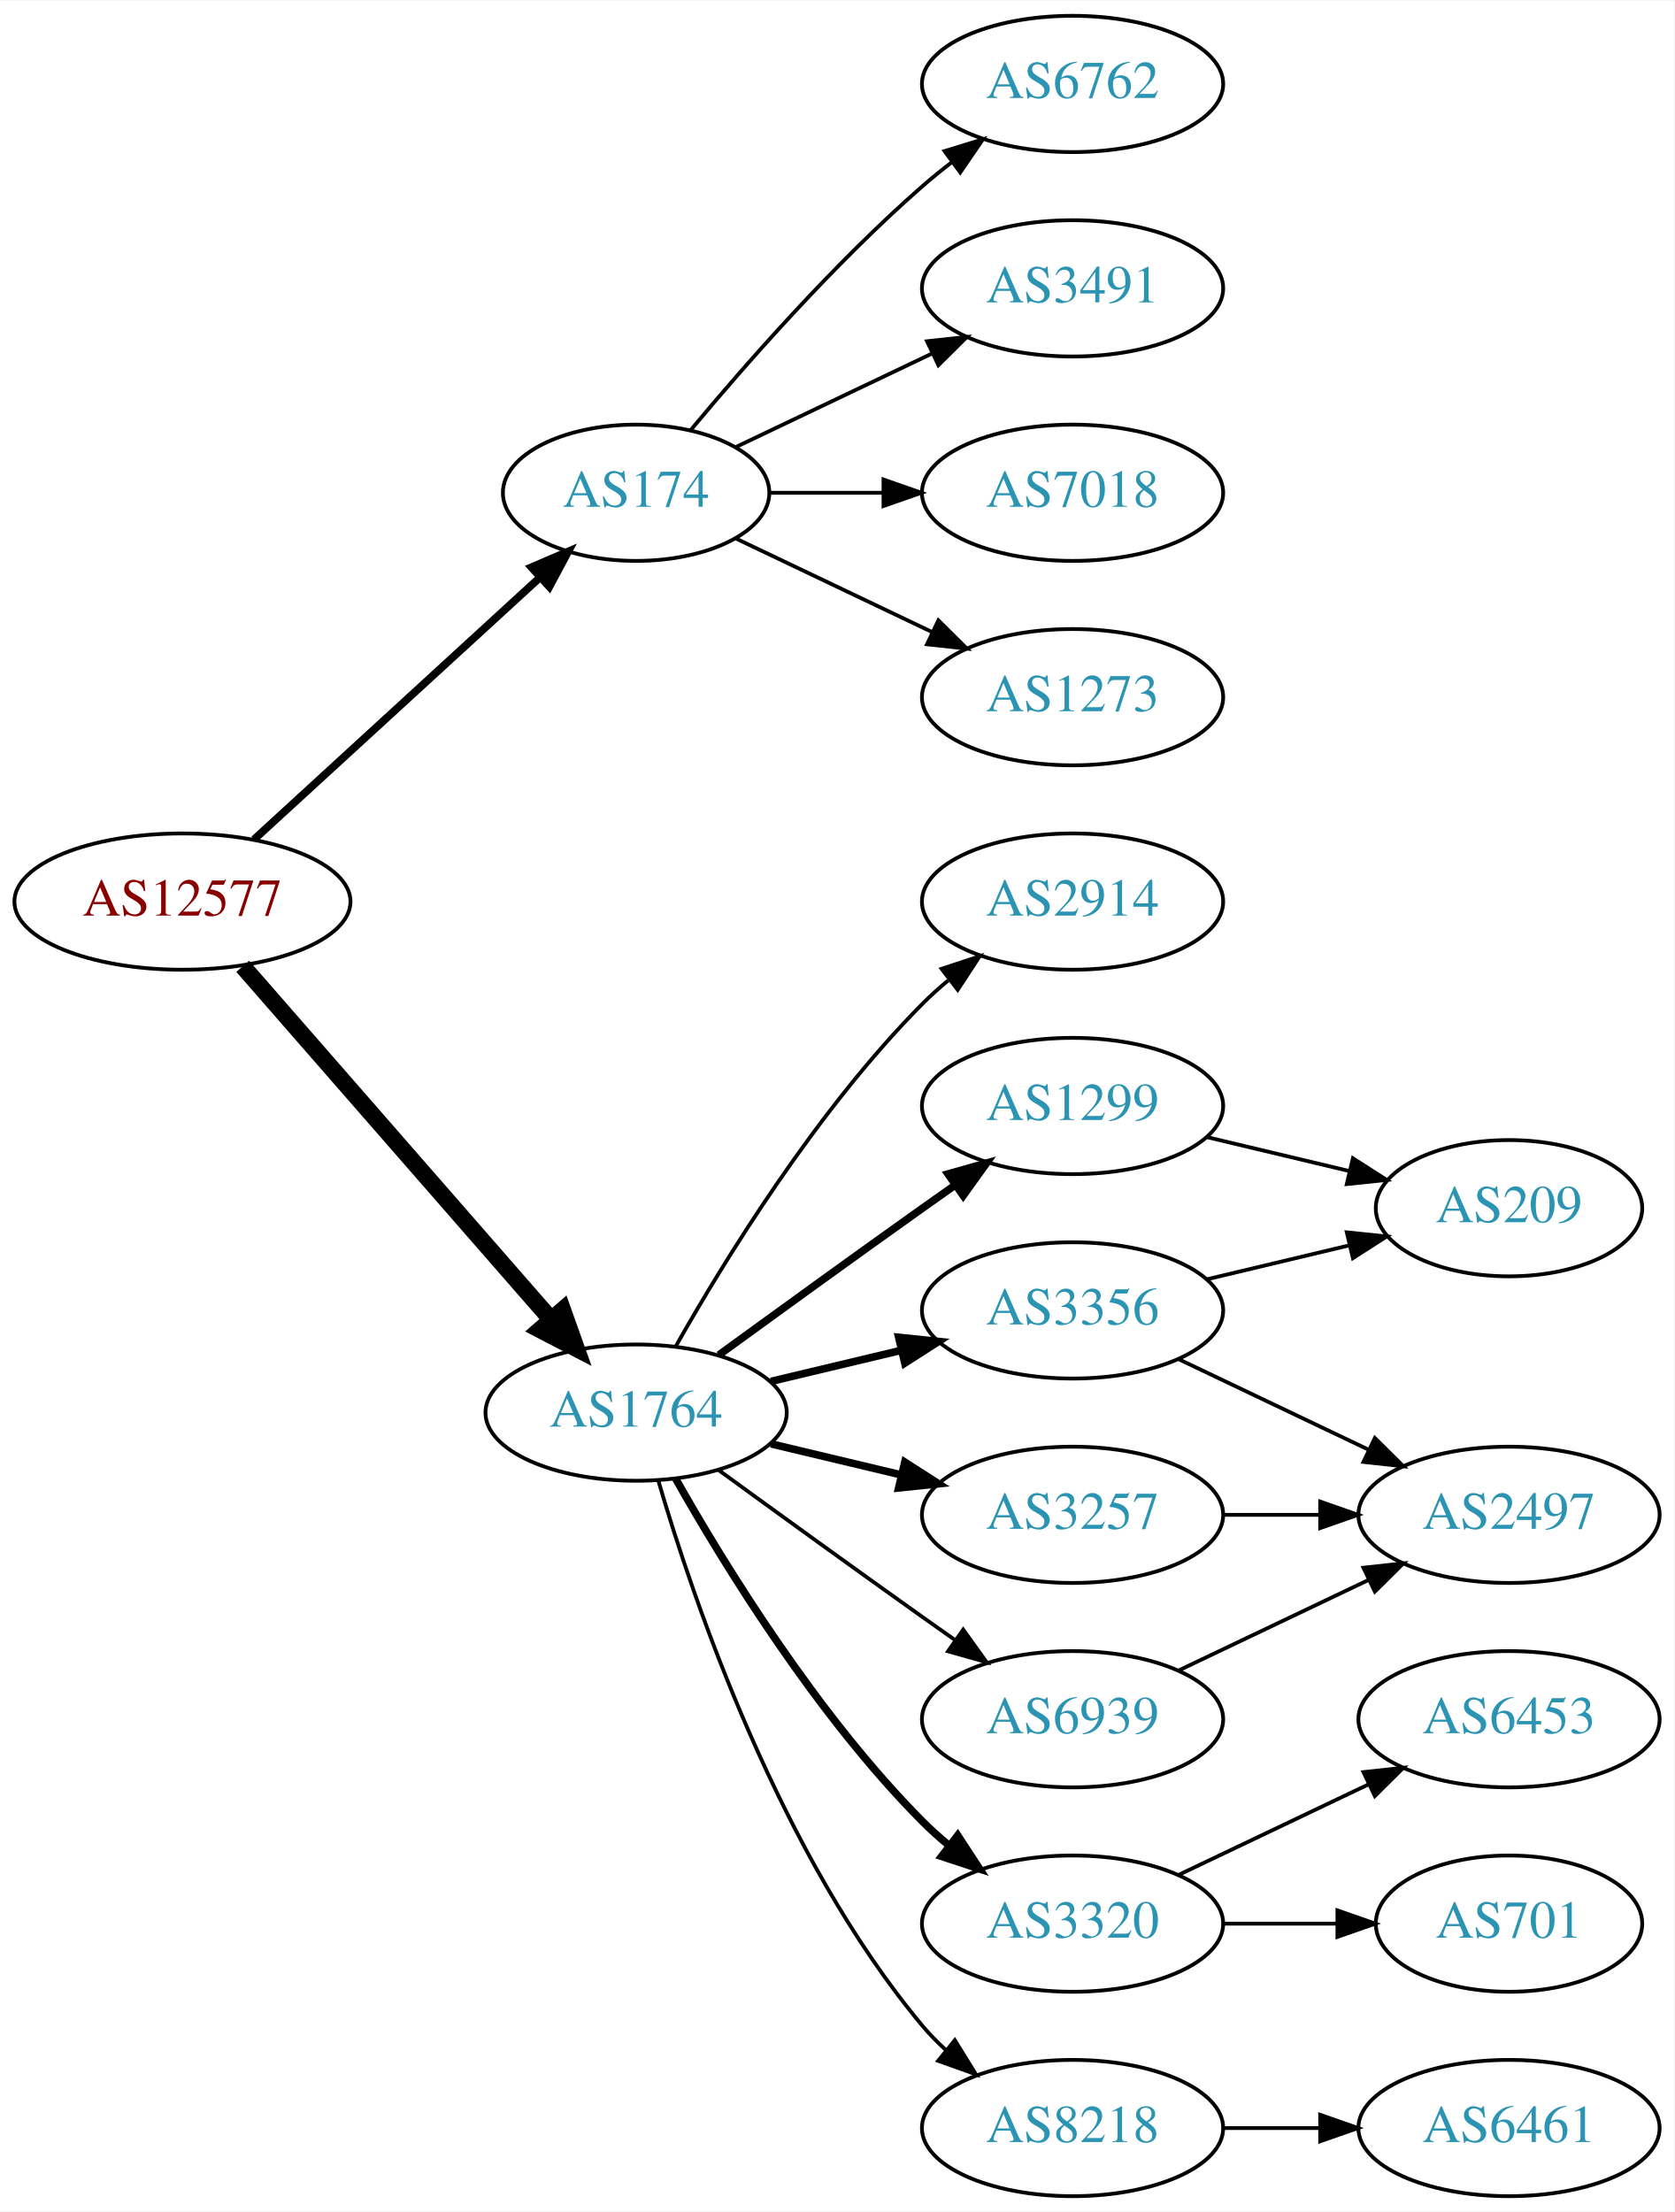
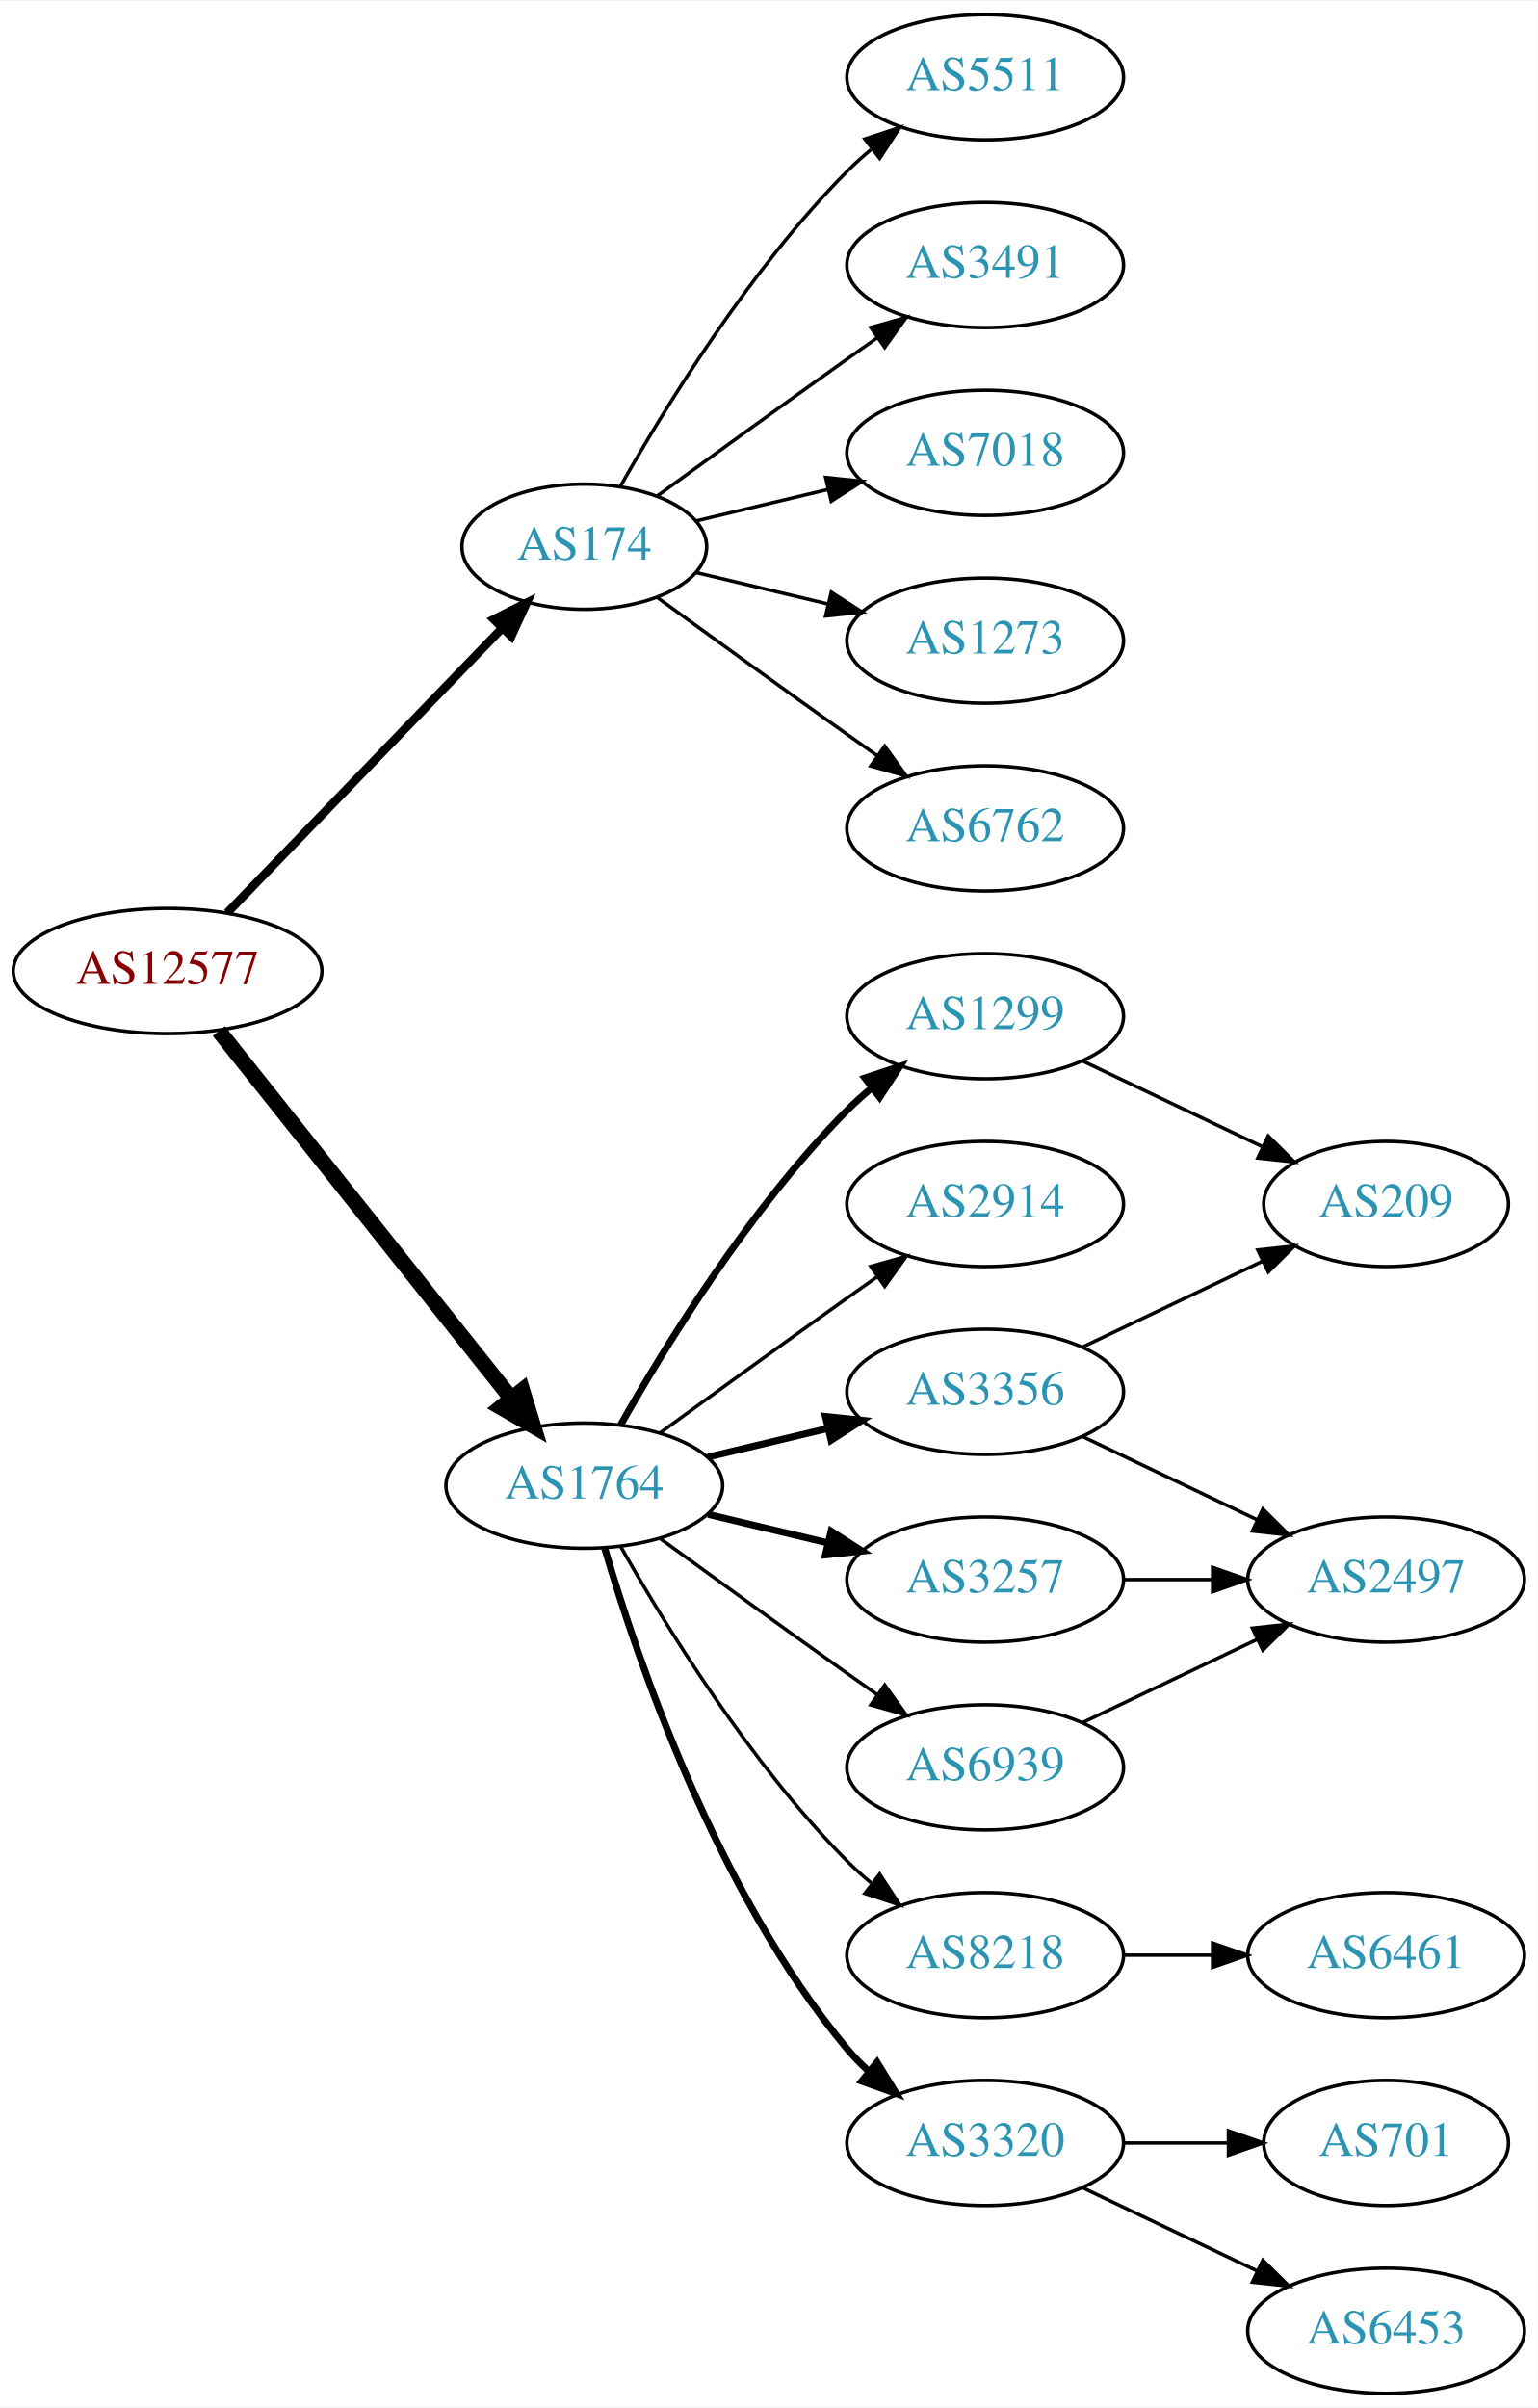
- <svg xmlns="http://www.w3.org/2000/svg" xmlns:xlink="http://www.w3.org/1999/xlink" width="442pt" height="584pt" viewBox="0.00 0.00 442.27 584.00">
-   <g id="graph0" class="graph" transform="scale(1 1) rotate(0) translate(4 580)">
-     <polygon fill="white" stroke="none" points="-4,4 -4,-580 438.271,-580 438.271,4 -4,4" />
+ <svg xmlns="http://www.w3.org/2000/svg" xmlns:xlink="http://www.w3.org/1999/xlink" width="442pt" height="692pt" viewBox="0.00 0.00 442.27 692.00">
+   <g id="graph0" class="graph" transform="scale(1 1) rotate(0) translate(4 688)">
+     <polygon fill="white" stroke="none" points="-4,4 -4,-688 438.271,-688 438.271,4 -4,4" />
    <g id="node1" class="node">
      <g id="a_node1">
        <a xlink:href="/asn/12577" xlink:title="AS12577 ~ Muehlgasse 14E [AT]">
-           <ellipse fill="#ffffff" stroke="black" cx="44.196" cy="-342" rx="44.393" ry="18" />
-           <text text-anchor="middle" x="44.196" y="-338.3" font-family="Times,serif" font-size="14.00" fill="#880000">AS12577</text>
+           <ellipse fill="#ffffff" stroke="black" cx="44.196" cy="-409" rx="44.393" ry="18" />
+           <text text-anchor="middle" x="44.196" y="-405.3" font-family="Times,serif" font-size="14.00" fill="#880000">AS12577</text>
        </a>
      </g>
    </g>
    <g id="node2" class="node">
      <g id="a_node2">
        <a xlink:href="/asn/174" xlink:title="AS174 ~ Cogent Communications [US]">
-           <ellipse fill="#ffffff" stroke="black" cx="164.039" cy="-450" rx="35.194" ry="18" />
-           <text text-anchor="middle" x="164.039" y="-446.3" font-family="Times,serif" font-size="14.00" fill="#2c94b3">AS174</text>
+           <ellipse fill="#ffffff" stroke="black" cx="164.039" cy="-531" rx="35.194" ry="18" />
+           <text text-anchor="middle" x="164.039" y="-527.3" font-family="Times,serif" font-size="14.00" fill="#2c94b3">AS174</text>
        </a>
      </g>
    </g>
    <g id="edge1" class="edge">
-       <path fill="none" stroke="black" stroke-width="2.045" d="M63.094,-358.403C83.252,-376.878 116.129,-407.009 138.632,-427.632" />
-       <polygon fill="black" stroke="black" stroke-width="2.045" points="136.384,-430.319 146.121,-434.496 141.114,-425.159 136.384,-430.319" />
+       <path fill="none" stroke="black" stroke-width="2.455" d="M61.334,-425.708C81.811,-446.907 117.245,-483.59 140.413,-507.576" />
+       <polygon fill="black" stroke="black" stroke-width="2.455" points="138.005,-510.121 147.47,-514.882 143.04,-505.258 138.005,-510.121" />
    </g>
    <g id="node3" class="node">
      <g id="a_node3">
        <a xlink:href="/asn/1764" xlink:title="AS1764 ~ NEXTLAYER-AS [AT]">
-           <ellipse fill="#ffffff" stroke="black" cx="164.039" cy="-207" rx="39.794" ry="18" />
-           <text text-anchor="middle" x="164.039" y="-203.3" font-family="Times,serif" font-size="14.00" fill="#2c94b3">AS1764</text>
+           <ellipse fill="#ffffff" stroke="black" cx="164.039" cy="-261" rx="39.794" ry="18" />
+           <text text-anchor="middle" x="164.039" y="-257.3" font-family="Times,serif" font-size="14.00" fill="#2c94b3">AS1764</text>
        </a>
      </g>
    </g>
    <g id="edge2" class="edge">
-       <path fill="none" stroke="black" stroke-width="4.5" d="M60.121,-324.902C80.663,-301.369 117.782,-258.845 141.379,-231.813" />
-       <polygon fill="black" stroke="black" stroke-width="4.5" points="144.625,-234.082 148.235,-223.959 138.692,-228.903 144.625,-234.082" />
+       <path fill="none" stroke="black" stroke-width="4.5" d="M58.945,-391.733C79.7,-365.666 119.146,-316.126 143.07,-286.079" />
+       <polygon fill="black" stroke="black" stroke-width="4.5" points="146.229,-288.433 149.378,-278.157 140.068,-283.528 146.229,-288.433" />
    </g>
    <g id="node4" class="node">
      <g id="a_node4">
-         <a xlink:href="/asn/6762" xlink:title="AS6762 ~ TELECOM ITALIA SPARKLE S.p.A. [IT]">
-           <ellipse fill="#ffffff" stroke="black" cx="279.332" cy="-558" rx="39.794" ry="18" />
-           <text text-anchor="middle" x="279.332" y="-554.3" font-family="Times,serif" font-size="14.00" fill="#2c94b3">AS6762</text>
+         <a xlink:href="/asn/5511" xlink:title="AS5511 ~ Orange S.A. [FR]">
+           <ellipse fill="#ffffff" stroke="black" cx="279.332" cy="-666" rx="39.794" ry="18" />
+           <text text-anchor="middle" x="279.332" y="-662.3" font-family="Times,serif" font-size="14.00" fill="#2c94b3">AS5511</text>
        </a>
      </g>
    </g>
    <g id="edge3" class="edge">
-       <path fill="none" stroke="black" d="M178.404,-466.499C192.659,-483.596 216.354,-510.619 239.685,-531 242.151,-533.154 244.789,-535.294 247.487,-537.372" />
-       <polygon fill="black" stroke="black" points="245.512,-540.264 255.641,-543.37 249.66,-534.625 245.512,-540.264" />
+       <path fill="none" stroke="black" d="M174.498,-548.49C187.28,-571.096 211.712,-610.886 239.685,-639 241.796,-641.121 244.092,-643.188 246.477,-645.171" />
+       <polygon fill="black" stroke="black" points="244.73,-648.242 254.793,-651.556 248.993,-642.69 244.73,-648.242" />
    </g>
    <g id="node5" class="node">
      <g id="a_node5">
        <a xlink:href="/asn/3491" xlink:title="AS3491 ~ PCCW Global, Inc. [US]">
-           <ellipse fill="#ffffff" stroke="black" cx="279.332" cy="-504" rx="39.794" ry="18" />
-           <text text-anchor="middle" x="279.332" y="-500.3" font-family="Times,serif" font-size="14.00" fill="#2c94b3">AS3491</text>
+           <ellipse fill="#ffffff" stroke="black" cx="279.332" cy="-612" rx="39.794" ry="18" />
+           <text text-anchor="middle" x="279.332" y="-608.3" font-family="Times,serif" font-size="14.00" fill="#2c94b3">AS3491</text>
        </a>
      </g>
    </g>
    <g id="edge4" class="edge">
-       <path fill="none" stroke="black" d="M190.464,-462.119C205.766,-469.413 225.49,-478.814 242.372,-486.86" />
-       <polygon fill="black" stroke="black" points="240.879,-490.026 251.412,-491.169 243.891,-483.707 240.879,-490.026" />
+       <path fill="none" stroke="black" d="M184.935,-545.529C199.936,-556.45 221.043,-571.747 239.685,-585 242.506,-587.005 245.449,-589.085 248.397,-591.159" />
+       <polygon fill="black" stroke="black" points="246.424,-594.05 256.621,-596.926 250.443,-588.319 246.424,-594.05" />
    </g>
    <g id="node6" class="node">
      <g id="a_node6">
        <a xlink:href="/asn/7018" xlink:title="AS7018 ~ AT&amp;T Services, Inc. [US]">
-           <ellipse fill="#ffffff" stroke="black" cx="279.332" cy="-450" rx="39.794" ry="18" />
-           <text text-anchor="middle" x="279.332" y="-446.3" font-family="Times,serif" font-size="14.00" fill="#2c94b3">AS7018</text>
+           <ellipse fill="#ffffff" stroke="black" cx="279.332" cy="-558" rx="39.794" ry="18" />
+           <text text-anchor="middle" x="279.332" y="-554.3" font-family="Times,serif" font-size="14.00" fill="#2c94b3">AS7018</text>
        </a>
      </g>
    </g>
    <g id="edge5" class="edge">
-       <path fill="none" stroke="black" d="M199.338,-450C208.715,-450 219.065,-450 229.1,-450" />
-       <polygon fill="black" stroke="black" points="229.388,-453.5 239.388,-450 229.388,-446.5 229.388,-453.5" />
+       <path fill="none" stroke="black" d="M196.296,-538.449C207.976,-541.233 221.472,-544.449 234.101,-547.459" />
+       <polygon fill="black" stroke="black" points="233.454,-550.903 243.993,-549.816 235.077,-544.093 233.454,-550.903" />
    </g>
    <g id="node7" class="node">
      <g id="a_node7">
        <a xlink:href="/asn/1273" xlink:title="AS1273 ~ Vodafone Group PLC [EU]">
-           <ellipse fill="#ffffff" stroke="black" cx="279.332" cy="-396" rx="39.794" ry="18" />
-           <text text-anchor="middle" x="279.332" y="-392.3" font-family="Times,serif" font-size="14.00" fill="#2c94b3">AS1273</text>
+           <ellipse fill="#ffffff" stroke="black" cx="279.332" cy="-504" rx="39.794" ry="18" />
+           <text text-anchor="middle" x="279.332" y="-500.3" font-family="Times,serif" font-size="14.00" fill="#2c94b3">AS1273</text>
        </a>
      </g>
    </g>
    <g id="edge6" class="edge">
-       <path fill="none" stroke="black" d="M190.464,-437.881C205.766,-430.587 225.49,-421.186 242.372,-413.14" />
-       <polygon fill="black" stroke="black" points="243.891,-416.293 251.412,-408.831 240.879,-409.974 243.891,-416.293" />
+       <path fill="none" stroke="black" d="M196.296,-523.551C207.976,-520.767 221.472,-517.551 234.101,-514.541" />
+       <polygon fill="black" stroke="black" points="235.077,-517.907 243.993,-512.184 233.454,-511.097 235.077,-517.907" />
    </g>
    <g id="node8" class="node">
      <g id="a_node8">
+         <a xlink:href="/asn/6762" xlink:title="AS6762 ~ TELECOM ITALIA SPARKLE S.p.A. [IT]">
+           <ellipse fill="#ffffff" stroke="black" cx="279.332" cy="-450" rx="39.794" ry="18" />
+           <text text-anchor="middle" x="279.332" y="-446.3" font-family="Times,serif" font-size="14.00" fill="#2c94b3">AS6762</text>
+         </a>
+       </g>
+     </g>
+     <g id="edge7" class="edge">
+       <path fill="none" stroke="black" d="M184.935,-516.471C199.936,-505.55 221.043,-490.253 239.685,-477 242.506,-474.995 245.449,-472.915 248.397,-470.841" />
+       <polygon fill="black" stroke="black" points="250.443,-473.681 256.621,-465.074 246.424,-467.95 250.443,-473.681" />
+     </g>
+     <g id="node9" class="node">
+       <g id="a_node9">
+         <a xlink:href="/asn/1299" xlink:title="AS1299 ~ Telia Carrier [EU]">
+           <ellipse fill="#ffffff" stroke="black" cx="279.332" cy="-396" rx="39.794" ry="18" />
+           <text text-anchor="middle" x="279.332" y="-392.3" font-family="Times,serif" font-size="14.00" fill="#2c94b3">AS1299</text>
+         </a>
+       </g>
+     </g>
+     <g id="edge8" class="edge">
+       <path fill="none" stroke="black" stroke-width="2" d="M174.498,-278.49C187.28,-301.096 211.712,-340.886 239.685,-369 241.796,-371.121 244.092,-373.188 246.477,-375.171" />
+       <polygon fill="black" stroke="black" stroke-width="2" points="244.73,-378.242 254.793,-381.556 248.993,-372.69 244.73,-378.242" />
+     </g>
+     <g id="node10" class="node">
+       <g id="a_node10">
        <a xlink:href="/asn/2914" xlink:title="AS2914 ~ NTT America, Inc. [US]">
          <ellipse fill="#ffffff" stroke="black" cx="279.332" cy="-342" rx="39.794" ry="18" />
          <text text-anchor="middle" x="279.332" y="-338.3" font-family="Times,serif" font-size="14.00" fill="#2c94b3">AS2914</text>
        </a>
      </g>
    </g>
-     <g id="edge7" class="edge">
-       <path fill="none" stroke="black" d="M174.498,-224.49C187.28,-247.096 211.712,-286.886 239.685,-315 241.796,-317.121 244.092,-319.188 246.477,-321.171" />
-       <polygon fill="black" stroke="black" points="244.73,-324.242 254.793,-327.556 248.993,-318.69 244.73,-324.242" />
-     </g>
-     <g id="node9" class="node">
-       <g id="a_node9">
-         <a xlink:href="/asn/3356" xlink:title="AS3356 ~ Level 3 Parent, LLC [US]">
-           <ellipse fill="#ffffff" stroke="black" cx="279.332" cy="-234" rx="39.794" ry="18" />
-           <text text-anchor="middle" x="279.332" y="-230.3" font-family="Times,serif" font-size="14.00" fill="#2c94b3">AS3356</text>
-         </a>
-       </g>
-     </g>
-     <g id="edge8" class="edge">
-       <path fill="none" stroke="black" stroke-width="2" d="M199.646,-215.248C210.517,-217.838 222.671,-220.735 234.114,-223.462" />
-       <polygon fill="black" stroke="black" stroke-width="2" points="233.397,-226.889 243.936,-225.803 235.02,-220.08 233.397,-226.889" />
-     </g>
-     <g id="node10" class="node">
-       <g id="a_node10">
-         <a xlink:href="/asn/3257" xlink:title="AS3257 ~ GTT [DE]">
-           <ellipse fill="#ffffff" stroke="black" cx="279.332" cy="-180" rx="39.794" ry="18" />
-           <text text-anchor="middle" x="279.332" y="-176.3" font-family="Times,serif" font-size="14.00" fill="#2c94b3">AS3257</text>
-         </a>
-       </g>
-     </g>
    <g id="edge9" class="edge">
-       <path fill="none" stroke="black" stroke-width="2" d="M199.646,-198.752C210.517,-196.162 222.671,-193.265 234.114,-190.538" />
-       <polygon fill="black" stroke="black" stroke-width="2" points="235.02,-193.92 243.936,-188.197 233.397,-187.111 235.02,-193.92" />
+       <path fill="none" stroke="black" d="M185.887,-276.222C200.821,-287.091 221.435,-302.025 239.685,-315 242.506,-317.005 245.449,-319.085 248.397,-321.159" />
+       <polygon fill="black" stroke="black" points="246.424,-324.05 256.621,-326.926 250.443,-318.319 246.424,-324.05" />
    </g>
    <g id="node11" class="node">
      <g id="a_node11">
+         <a xlink:href="/asn/3257" xlink:title="AS3257 ~ GTT [DE]">
+           <ellipse fill="#ffffff" stroke="black" cx="279.332" cy="-234" rx="39.794" ry="18" />
+           <text text-anchor="middle" x="279.332" y="-230.3" font-family="Times,serif" font-size="14.00" fill="#2c94b3">AS3257</text>
+         </a>
+       </g>
+     </g>
+     <g id="edge10" class="edge">
+       <path fill="none" stroke="black" stroke-width="2" d="M199.646,-252.752C210.517,-250.162 222.671,-247.265 234.114,-244.538" />
+       <polygon fill="black" stroke="black" stroke-width="2" points="235.02,-247.92 243.936,-242.197 233.397,-241.111 235.02,-247.92" />
+     </g>
+     <g id="node12" class="node">
+       <g id="a_node12">
+         <a xlink:href="/asn/3356" xlink:title="AS3356 ~ Level 3 Parent, LLC [US]">
+           <ellipse fill="#ffffff" stroke="black" cx="279.332" cy="-288" rx="39.794" ry="18" />
+           <text text-anchor="middle" x="279.332" y="-284.3" font-family="Times,serif" font-size="14.00" fill="#2c94b3">AS3356</text>
+         </a>
+       </g>
+     </g>
+     <g id="edge11" class="edge">
+       <path fill="none" stroke="black" stroke-width="2" d="M199.646,-269.248C210.517,-271.838 222.671,-274.735 234.114,-277.462" />
+       <polygon fill="black" stroke="black" stroke-width="2" points="233.397,-280.889 243.936,-279.803 235.02,-274.08 233.397,-280.889" />
+     </g>
+     <g id="node13" class="node">
+       <g id="a_node13">
+         <a xlink:href="/asn/8218" xlink:title="AS8218 ~ legacy Neotelecoms [FR]">
+           <ellipse fill="#ffffff" stroke="black" cx="279.332" cy="-126" rx="39.794" ry="18" />
+           <text text-anchor="middle" x="279.332" y="-122.3" font-family="Times,serif" font-size="14.00" fill="#2c94b3">AS8218</text>
+         </a>
+       </g>
+     </g>
+     <g id="edge12" class="edge">
+       <path fill="none" stroke="black" d="M174.498,-243.51C187.28,-220.904 211.712,-181.114 239.685,-153 241.796,-150.879 244.092,-148.812 246.477,-146.829" />
+       <polygon fill="black" stroke="black" points="248.993,-149.31 254.793,-140.444 244.73,-143.758 248.993,-149.31" />
+     </g>
+     <g id="node14" class="node">
+       <g id="a_node14">
        <a xlink:href="/asn/3320" xlink:title="AS3320 ~ DTAG [DE]">
          <ellipse fill="#ffffff" stroke="black" cx="279.332" cy="-72" rx="39.794" ry="18" />
          <text text-anchor="middle" x="279.332" y="-68.3" font-family="Times,serif" font-size="14.00" fill="#2c94b3">AS3320</text>
        </a>
      </g>
    </g>
-     <g id="edge10" class="edge">
-       <path fill="none" stroke="black" stroke-width="2" d="M174.498,-189.51C187.28,-166.904 211.712,-127.114 239.685,-99 241.796,-96.879 244.092,-94.812 246.477,-92.829" />
-       <polygon fill="black" stroke="black" stroke-width="2" points="248.993,-95.31 254.793,-86.444 244.73,-89.758 248.993,-95.31" />
-     </g>
-     <g id="node12" class="node">
-       <g id="a_node12">
-         <a xlink:href="/asn/6939" xlink:title="AS6939 ~ Hurricane Electric LLC [US]">
-           <ellipse fill="#ffffff" stroke="black" cx="279.332" cy="-126" rx="39.794" ry="18" />
-           <text text-anchor="middle" x="279.332" y="-122.3" font-family="Times,serif" font-size="14.00" fill="#2c94b3">AS6939</text>
-         </a>
-       </g>
-     </g>
-     <g id="edge11" class="edge">
-       <path fill="none" stroke="black" d="M185.887,-191.778C200.821,-180.909 221.435,-165.975 239.685,-153 242.506,-150.995 245.449,-148.915 248.397,-146.841" />
-       <polygon fill="black" stroke="black" points="250.443,-149.681 256.621,-141.074 246.424,-143.95 250.443,-149.681" />
-     </g>
-     <g id="node13" class="node">
-       <g id="a_node13">
-         <a xlink:href="/asn/1299" xlink:title="AS1299 ~ Telia Carrier [EU]">
-           <ellipse fill="#ffffff" stroke="black" cx="279.332" cy="-288" rx="39.794" ry="18" />
-           <text text-anchor="middle" x="279.332" y="-284.3" font-family="Times,serif" font-size="14.00" fill="#2c94b3">AS1299</text>
-         </a>
-       </g>
-     </g>
-     <g id="edge12" class="edge">
-       <path fill="none" stroke="black" stroke-width="2" d="M185.887,-222.222C200.821,-233.091 221.435,-248.025 239.685,-261 242.506,-263.005 245.449,-265.085 248.397,-267.159" />
-       <polygon fill="black" stroke="black" stroke-width="2" points="246.424,-270.05 256.621,-272.926 250.443,-264.319 246.424,-270.05" />
-     </g>
-     <g id="node14" class="node">
-       <g id="a_node14">
-         <a xlink:href="/asn/8218" xlink:title="AS8218 ~ legacy Neotelecoms [FR]">
-           <ellipse fill="#ffffff" stroke="black" cx="279.332" cy="-18" rx="39.794" ry="18" />
-           <text text-anchor="middle" x="279.332" y="-14.3" font-family="Times,serif" font-size="14.00" fill="#2c94b3">AS8218</text>
-         </a>
-       </g>
-     </g>
    <g id="edge13" class="edge">
-       <path fill="none" stroke="black" d="M169.913,-188.998C179.227,-157.156 202.043,-90.019 239.685,-45 241.555,-42.763 243.654,-40.626 245.88,-38.604" />
-       <polygon fill="black" stroke="black" points="248.227,-41.208 253.799,-32.196 243.823,-35.766 248.227,-41.208" />
+       <path fill="none" stroke="black" stroke-width="2" d="M169.913,-242.998C179.227,-211.156 202.043,-144.019 239.685,-99 241.555,-96.763 243.654,-94.626 245.88,-92.604" />
+       <polygon fill="black" stroke="black" stroke-width="2" points="248.227,-95.207 253.799,-86.196 243.823,-89.766 248.227,-95.207" />
    </g>
    <g id="node15" class="node">
      <g id="a_node15">
+         <a xlink:href="/asn/6939" xlink:title="AS6939 ~ Hurricane Electric LLC [US]">
+           <ellipse fill="#ffffff" stroke="black" cx="279.332" cy="-180" rx="39.794" ry="18" />
+           <text text-anchor="middle" x="279.332" y="-176.3" font-family="Times,serif" font-size="14.00" fill="#2c94b3">AS6939</text>
+         </a>
+       </g>
+     </g>
+     <g id="edge14" class="edge">
+       <path fill="none" stroke="black" d="M185.887,-245.778C200.821,-234.909 221.435,-219.975 239.685,-207 242.506,-204.995 245.449,-202.915 248.397,-200.841" />
+       <polygon fill="black" stroke="black" points="250.443,-203.681 256.621,-195.074 246.424,-197.95 250.443,-203.681" />
+     </g>
+     <g id="node17" class="node">
+       <g id="a_node17">
        <a xlink:href="/asn/209" xlink:title="AS209 ~ CenturyLink Communications, LLC [US]">
-           <ellipse fill="#ffffff" stroke="black" cx="394.625" cy="-261" rx="35.194" ry="18" />
-           <text text-anchor="middle" x="394.625" y="-257.3" font-family="Times,serif" font-size="14.00" fill="#2c94b3">AS209</text>
-         </a>
-       </g>
-     </g>
-     <g id="edge14" class="edge">
-       <path fill="none" stroke="black" d="M314.939,-242.248C326.733,-245.058 340.038,-248.229 352.306,-251.153" />
-       <polygon fill="black" stroke="black" points="351.772,-254.624 362.311,-253.537 353.394,-247.814 351.772,-254.624" />
+           <ellipse fill="#ffffff" stroke="black" cx="394.625" cy="-342" rx="35.194" ry="18" />
+           <text text-anchor="middle" x="394.625" y="-338.3" font-family="Times,serif" font-size="14.00" fill="#2c94b3">AS209</text>
+         </a>
+       </g>
+     </g>
+     <g id="edge18" class="edge">
+       <path fill="none" stroke="black" d="M307.468,-383.066C322.9,-375.71 342.385,-366.423 358.92,-358.541" />
+       <polygon fill="black" stroke="black" points="360.741,-361.551 368.262,-354.089 357.729,-355.232 360.741,-361.551" />
    </g>
    <g id="node16" class="node">
      <g id="a_node16">
        <a xlink:href="/asn/2497" xlink:title="AS2497 ~ Internet Initiative Japan Inc. [JP]">
-           <ellipse fill="#ffffff" stroke="black" cx="394.625" cy="-180" rx="39.794" ry="18" />
-           <text text-anchor="middle" x="394.625" y="-176.3" font-family="Times,serif" font-size="14.00" fill="#2c94b3">AS2497</text>
-         </a>
-       </g>
+           <ellipse fill="#ffffff" stroke="black" cx="394.625" cy="-234" rx="39.794" ry="18" />
+           <text text-anchor="middle" x="394.625" y="-230.3" font-family="Times,serif" font-size="14.00" fill="#2c94b3">AS2497</text>
+         </a>
+       </g>
+     </g>
+     <g id="edge21" class="edge">
+       <path fill="none" stroke="black" d="M319.004,-234C327.207,-234 335.971,-234 344.503,-234" />
+       <polygon fill="black" stroke="black" points="344.742,-237.5 354.742,-234 344.742,-230.5 344.742,-237.5" />
    </g>
    <g id="edge15" class="edge">
-       <path fill="none" stroke="black" d="M307.468,-221.066C322.462,-213.919 341.283,-204.948 357.506,-197.215" />
-       <polygon fill="black" stroke="black" points="359.188,-200.291 366.71,-192.829 356.177,-193.972 359.188,-200.291" />
+       <path fill="none" stroke="black" d="M307.468,-275.066C322.462,-267.919 341.283,-258.948 357.506,-251.215" />
+       <polygon fill="black" stroke="black" points="359.188,-254.291 366.71,-246.829 356.177,-247.972 359.188,-254.291" />
    </g>
    <g id="edge16" class="edge">
-       <path fill="none" stroke="black" d="M319.004,-180C327.207,-180 335.971,-180 344.503,-180" />
-       <polygon fill="black" stroke="black" points="344.742,-183.5 354.742,-180 344.742,-176.5 344.742,-183.5" />
-     </g>
-     <g id="node17" class="node">
-       <g id="a_node17">
-         <a xlink:href="/asn/6453" xlink:title="AS6453 ~ TATA COMMUNICATIONS (AMERICA) INC [US]">
-           <ellipse fill="#ffffff" stroke="black" cx="394.625" cy="-126" rx="39.794" ry="18" />
-           <text text-anchor="middle" x="394.625" y="-122.3" font-family="Times,serif" font-size="14.00" fill="#2c94b3">AS6453</text>
-         </a>
-       </g>
-     </g>
-     <g id="edge17" class="edge">
-       <path fill="none" stroke="black" d="M307.468,-84.934C322.462,-92.081 341.283,-101.052 357.506,-108.785" />
-       <polygon fill="black" stroke="black" points="356.177,-112.028 366.71,-113.171 359.188,-105.709 356.177,-112.028" />
+       <path fill="none" stroke="black" d="M307.468,-300.934C322.9,-308.29 342.385,-317.577 358.92,-325.459" />
+       <polygon fill="black" stroke="black" points="357.729,-328.768 368.262,-329.911 360.741,-322.449 357.729,-328.768" />
    </g>
    <g id="node18" class="node">
      <g id="a_node18">
+         <a xlink:href="/asn/6461" xlink:title="AS6461 ~ Zayo Bandwidth [US]">
+           <ellipse fill="#ffffff" stroke="black" cx="394.625" cy="-126" rx="39.794" ry="18" />
+           <text text-anchor="middle" x="394.625" y="-122.3" font-family="Times,serif" font-size="14.00" fill="#2c94b3">AS6461</text>
+         </a>
+       </g>
+     </g>
+     <g id="edge17" class="edge">
+       <path fill="none" stroke="black" d="M319.004,-126C327.207,-126 335.971,-126 344.503,-126" />
+       <polygon fill="black" stroke="black" points="344.742,-129.5 354.742,-126 344.742,-122.5 344.742,-129.5" />
+     </g>
+     <g id="node19" class="node">
+       <g id="a_node19">
        <a xlink:href="/asn/701" xlink:title="AS701 ~ UUNET [US]">
          <ellipse fill="#ffffff" stroke="black" cx="394.625" cy="-72" rx="35.194" ry="18" />
          <text text-anchor="middle" x="394.625" y="-68.3" font-family="Times,serif" font-size="14.00" fill="#2c94b3">AS701</text>
        </a>
      </g>
    </g>
-     <g id="edge18" class="edge">
+     <g id="edge19" class="edge">
      <path fill="none" stroke="black" d="M319.004,-72C328.709,-72 339.2,-72 349.163,-72" />
      <polygon fill="black" stroke="black" points="349.299,-75.5 359.299,-72 349.299,-68.5 349.299,-75.5" />
    </g>
-     <g id="edge19" class="edge">
-       <path fill="none" stroke="black" d="M307.468,-138.934C322.462,-146.081 341.283,-155.052 357.506,-162.785" />
-       <polygon fill="black" stroke="black" points="356.177,-166.028 366.71,-167.171 359.188,-159.709 356.177,-166.028" />
-     </g>
-     <g id="edge21" class="edge">
-       <path fill="none" stroke="black" d="M314.939,-279.752C326.733,-276.942 340.038,-273.771 352.306,-270.847" />
-       <polygon fill="black" stroke="black" points="353.394,-274.186 362.311,-268.463 351.772,-267.376 353.394,-274.186" />
-     </g>
-     <g id="node19" class="node">
-       <g id="a_node19">
-         <a xlink:href="/asn/6461" xlink:title="AS6461 ~ Zayo Bandwidth [US]">
+     <g id="node20" class="node">
+       <g id="a_node20">
+         <a xlink:href="/asn/6453" xlink:title="AS6453 ~ TATA COMMUNICATIONS (AMERICA) INC [US]">
          <ellipse fill="#ffffff" stroke="black" cx="394.625" cy="-18" rx="39.794" ry="18" />
-           <text text-anchor="middle" x="394.625" y="-14.3" font-family="Times,serif" font-size="14.00" fill="#2c94b3">AS6461</text>
+           <text text-anchor="middle" x="394.625" y="-14.3" font-family="Times,serif" font-size="14.00" fill="#2c94b3">AS6453</text>
        </a>
      </g>
    </g>
    <g id="edge20" class="edge">
-       <path fill="none" stroke="black" d="M319.004,-18C327.207,-18 335.971,-18 344.503,-18" />
-       <polygon fill="black" stroke="black" points="344.742,-21.5 354.742,-18 344.742,-14.5 344.742,-21.5" />
+       <path fill="none" stroke="black" d="M307.468,-59.066C322.462,-51.919 341.283,-42.948 357.506,-35.215" />
+       <polygon fill="black" stroke="black" points="359.188,-38.291 366.71,-30.829 356.177,-31.972 359.188,-38.291" />
+     </g>
+     <g id="edge22" class="edge">
+       <path fill="none" stroke="black" d="M307.468,-192.934C322.462,-200.081 341.283,-209.052 357.506,-216.785" />
+       <polygon fill="black" stroke="black" points="356.177,-220.028 366.71,-221.171 359.188,-213.709 356.177,-220.028" />
    </g>
  </g>
</svg>
